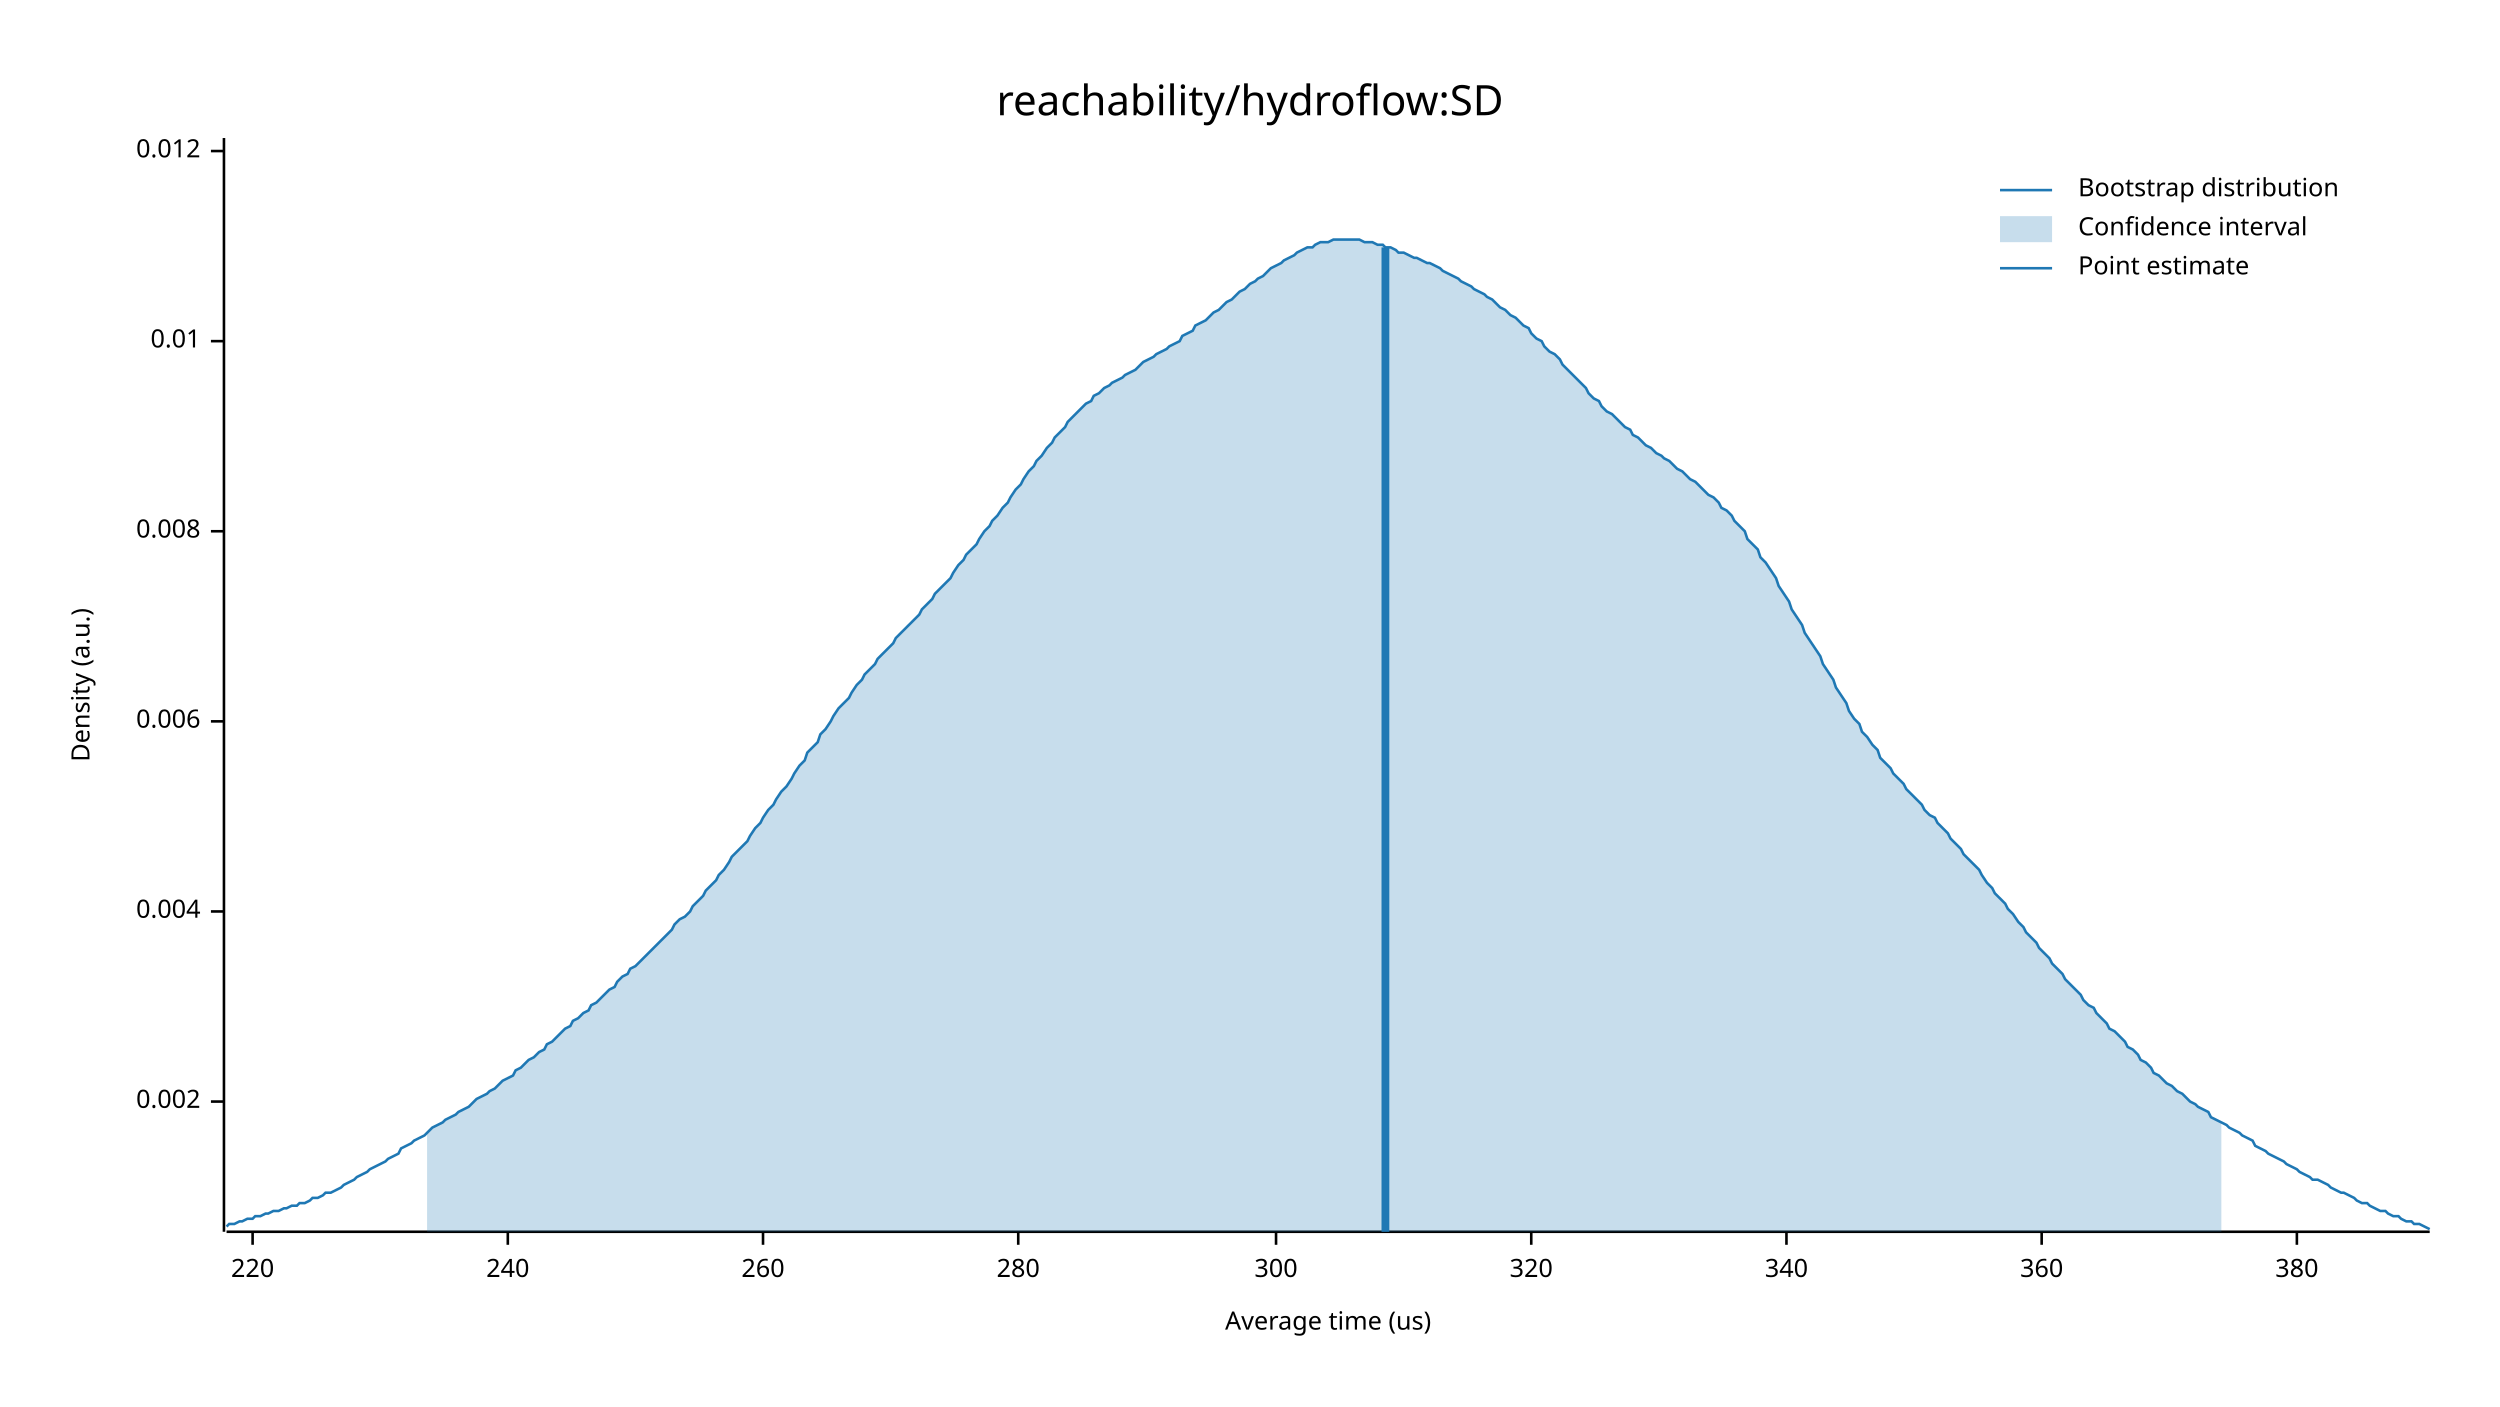
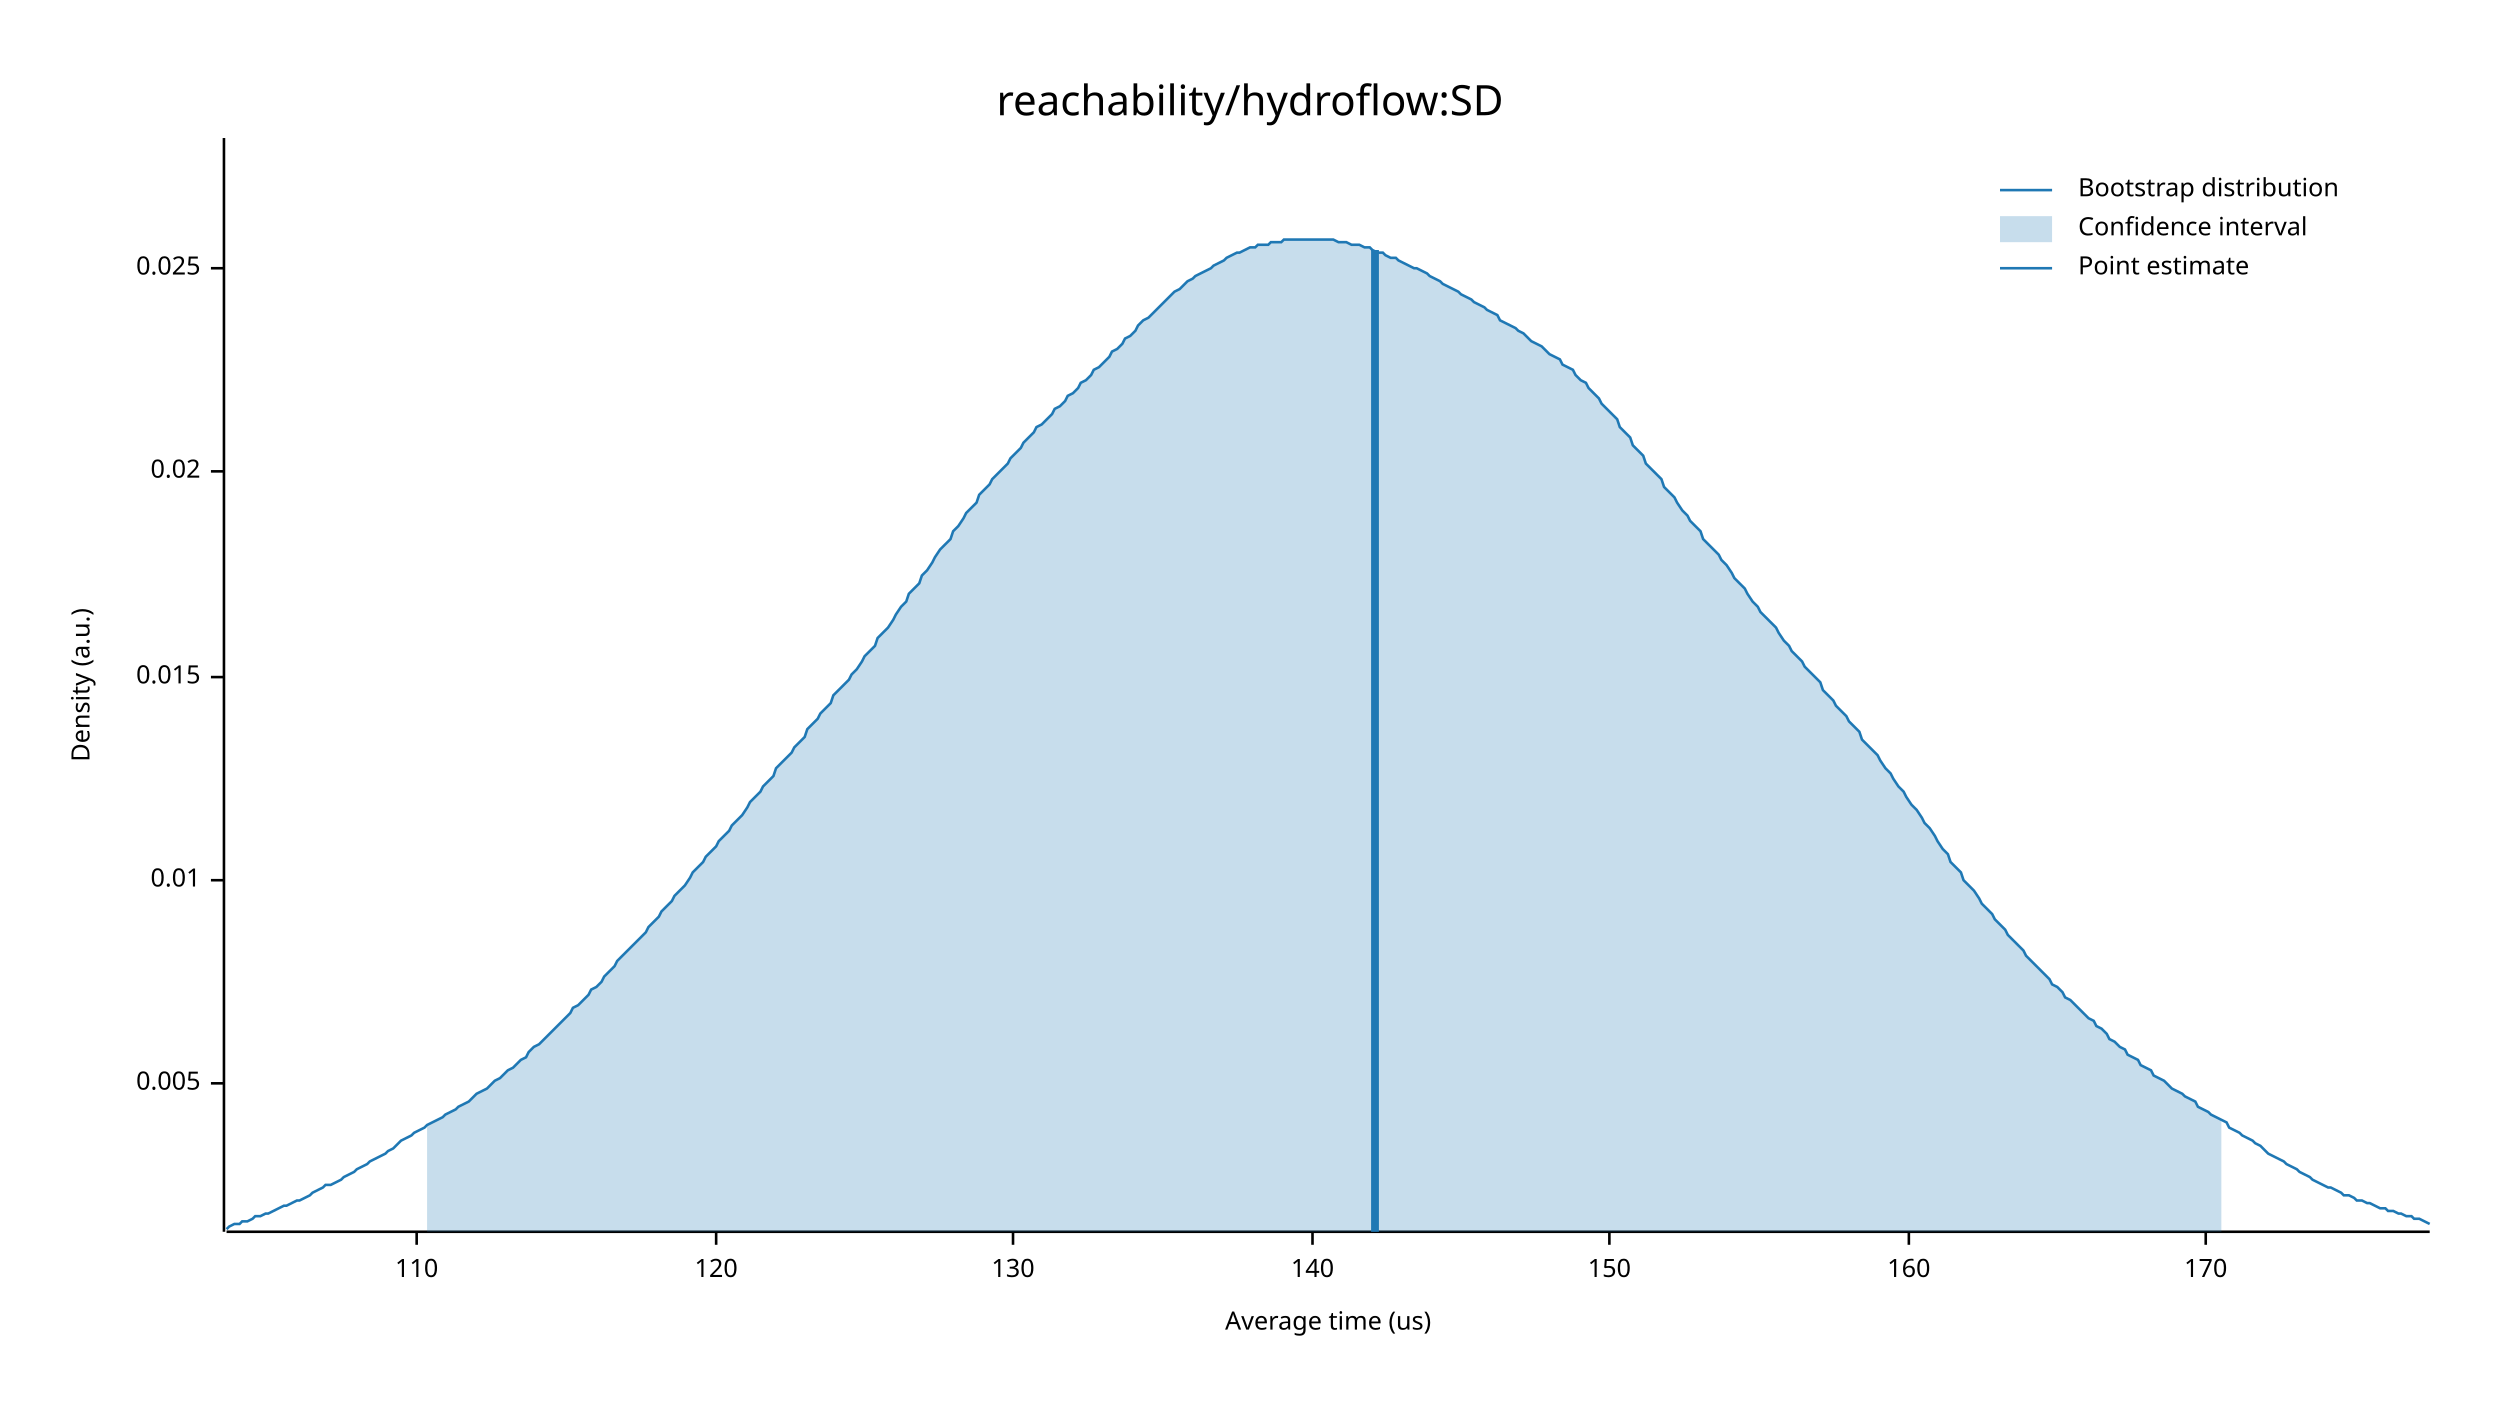
<svg xmlns="http://www.w3.org/2000/svg" width="960" height="540" viewBox="0 0 960 540">
  <text x="480" y="32" dy="0.76em" text-anchor="middle" font-family="sans-serif" font-size="16.129" opacity="1" fill="#000000">
reachability/hydroflow:SD
</text>
  <text x="27" y="263" dy="0.76em" text-anchor="middle" font-family="sans-serif" font-size="9.677" opacity="1" fill="#000000" transform="rotate(270, 27, 263)">
Density (a.u.)
</text>
  <text x="510" y="513" dy="-0.5ex" text-anchor="middle" font-family="sans-serif" font-size="9.677" opacity="1" fill="#000000">
Average time (us)
</text>
  <polyline fill="none" opacity="1" stroke="#000000" stroke-width="1" points="86,53 86,473 " />
-   <text x="77" y="423" dy="0.5ex" text-anchor="end" font-family="sans-serif" font-size="9.677" opacity="1" fill="#000000">
- 0.002
+   <text x="77" y="416" dy="0.5ex" text-anchor="end" font-family="sans-serif" font-size="9.677" opacity="1" fill="#000000">
+ 0.005
</text>
-   <polyline fill="none" opacity="1" stroke="#000000" stroke-width="1" points="81,423 86,423 " />
-   <text x="77" y="350" dy="0.5ex" text-anchor="end" font-family="sans-serif" font-size="9.677" opacity="1" fill="#000000">
- 0.004
- </text>
-   <polyline fill="none" opacity="1" stroke="#000000" stroke-width="1" points="81,350 86,350 " />
-   <text x="77" y="277" dy="0.5ex" text-anchor="end" font-family="sans-serif" font-size="9.677" opacity="1" fill="#000000">
- 0.006
- </text>
-   <polyline fill="none" opacity="1" stroke="#000000" stroke-width="1" points="81,277 86,277 " />
-   <text x="77" y="204" dy="0.5ex" text-anchor="end" font-family="sans-serif" font-size="9.677" opacity="1" fill="#000000">
- 0.008
- </text>
-   <polyline fill="none" opacity="1" stroke="#000000" stroke-width="1" points="81,204 86,204 " />
-   <text x="77" y="131" dy="0.5ex" text-anchor="end" font-family="sans-serif" font-size="9.677" opacity="1" fill="#000000">
+   <polyline fill="none" opacity="1" stroke="#000000" stroke-width="1" points="81,416 86,416 " />
+   <text x="77" y="338" dy="0.5ex" text-anchor="end" font-family="sans-serif" font-size="9.677" opacity="1" fill="#000000">
0.01
</text>
-   <polyline fill="none" opacity="1" stroke="#000000" stroke-width="1" points="81,131 86,131 " />
-   <text x="77" y="58" dy="0.5ex" text-anchor="end" font-family="sans-serif" font-size="9.677" opacity="1" fill="#000000">
- 0.012
+   <polyline fill="none" opacity="1" stroke="#000000" stroke-width="1" points="81,338 86,338 " />
+   <text x="77" y="260" dy="0.5ex" text-anchor="end" font-family="sans-serif" font-size="9.677" opacity="1" fill="#000000">
+ 0.015
</text>
-   <polyline fill="none" opacity="1" stroke="#000000" stroke-width="1" points="81,58 86,58 " />
+   <polyline fill="none" opacity="1" stroke="#000000" stroke-width="1" points="81,260 86,260 " />
+   <text x="77" y="181" dy="0.5ex" text-anchor="end" font-family="sans-serif" font-size="9.677" opacity="1" fill="#000000">
+ 0.02
+ </text>
+   <polyline fill="none" opacity="1" stroke="#000000" stroke-width="1" points="81,181 86,181 " />
+   <text x="77" y="103" dy="0.5ex" text-anchor="end" font-family="sans-serif" font-size="9.677" opacity="1" fill="#000000">
+ 0.025
+ </text>
+   <polyline fill="none" opacity="1" stroke="#000000" stroke-width="1" points="81,103 86,103 " />
  <polyline fill="none" opacity="1" stroke="#000000" stroke-width="1" points="87,473 933,473 " />
-   <text x="97" y="483" dy="0.76em" text-anchor="middle" font-family="sans-serif" font-size="9.677" opacity="1" fill="#000000">
- 220
+   <text x="160" y="483" dy="0.76em" text-anchor="middle" font-family="sans-serif" font-size="9.677" opacity="1" fill="#000000">
+ 110
</text>
-   <polyline fill="none" opacity="1" stroke="#000000" stroke-width="1" points="97,473 97,478 " />
-   <text x="195" y="483" dy="0.76em" text-anchor="middle" font-family="sans-serif" font-size="9.677" opacity="1" fill="#000000">
- 240
+   <polyline fill="none" opacity="1" stroke="#000000" stroke-width="1" points="160,473 160,478 " />
+   <text x="275" y="483" dy="0.76em" text-anchor="middle" font-family="sans-serif" font-size="9.677" opacity="1" fill="#000000">
+ 120
</text>
-   <polyline fill="none" opacity="1" stroke="#000000" stroke-width="1" points="195,473 195,478 " />
-   <text x="293" y="483" dy="0.76em" text-anchor="middle" font-family="sans-serif" font-size="9.677" opacity="1" fill="#000000">
- 260
+   <polyline fill="none" opacity="1" stroke="#000000" stroke-width="1" points="275,473 275,478 " />
+   <text x="389" y="483" dy="0.76em" text-anchor="middle" font-family="sans-serif" font-size="9.677" opacity="1" fill="#000000">
+ 130
</text>
-   <polyline fill="none" opacity="1" stroke="#000000" stroke-width="1" points="293,473 293,478 " />
-   <text x="391" y="483" dy="0.76em" text-anchor="middle" font-family="sans-serif" font-size="9.677" opacity="1" fill="#000000">
- 280
+   <polyline fill="none" opacity="1" stroke="#000000" stroke-width="1" points="389,473 389,478 " />
+   <text x="504" y="483" dy="0.76em" text-anchor="middle" font-family="sans-serif" font-size="9.677" opacity="1" fill="#000000">
+ 140
</text>
-   <polyline fill="none" opacity="1" stroke="#000000" stroke-width="1" points="391,473 391,478 " />
-   <text x="490" y="483" dy="0.76em" text-anchor="middle" font-family="sans-serif" font-size="9.677" opacity="1" fill="#000000">
- 300
+   <polyline fill="none" opacity="1" stroke="#000000" stroke-width="1" points="504,473 504,478 " />
+   <text x="618" y="483" dy="0.76em" text-anchor="middle" font-family="sans-serif" font-size="9.677" opacity="1" fill="#000000">
+ 150
</text>
-   <polyline fill="none" opacity="1" stroke="#000000" stroke-width="1" points="490,473 490,478 " />
-   <text x="588" y="483" dy="0.76em" text-anchor="middle" font-family="sans-serif" font-size="9.677" opacity="1" fill="#000000">
- 320
+   <polyline fill="none" opacity="1" stroke="#000000" stroke-width="1" points="618,473 618,478 " />
+   <text x="733" y="483" dy="0.76em" text-anchor="middle" font-family="sans-serif" font-size="9.677" opacity="1" fill="#000000">
+ 160
</text>
-   <polyline fill="none" opacity="1" stroke="#000000" stroke-width="1" points="588,473 588,478 " />
-   <text x="686" y="483" dy="0.76em" text-anchor="middle" font-family="sans-serif" font-size="9.677" opacity="1" fill="#000000">
- 340
+   <polyline fill="none" opacity="1" stroke="#000000" stroke-width="1" points="733,473 733,478 " />
+   <text x="847" y="483" dy="0.76em" text-anchor="middle" font-family="sans-serif" font-size="9.677" opacity="1" fill="#000000">
+ 170
</text>
-   <polyline fill="none" opacity="1" stroke="#000000" stroke-width="1" points="686,473 686,478 " />
-   <text x="784" y="483" dy="0.76em" text-anchor="middle" font-family="sans-serif" font-size="9.677" opacity="1" fill="#000000">
- 360
- </text>
-   <polyline fill="none" opacity="1" stroke="#000000" stroke-width="1" points="784,473 784,478 " />
-   <text x="882" y="483" dy="0.76em" text-anchor="middle" font-family="sans-serif" font-size="9.677" opacity="1" fill="#000000">
- 380
- </text>
-   <polyline fill="none" opacity="1" stroke="#000000" stroke-width="1" points="882,473 882,478 " />
-   <polyline fill="none" opacity="1" stroke="#1F78B4" stroke-width="1" points="87,471 88,470 90,470 92,469 93,469 95,468 97,468 98,467 100,467 102,466 103,466 105,465 107,465 109,464 110,464 112,463 114,463 115,462 117,462 119,461 120,460 122,460 124,459 125,458 127,458 129,457 131,456 132,455 134,454 136,453 137,452 139,451 141,450 142,449 144,448 146,447 148,446 149,445 151,444 153,443 154,441 156,440 158,439 159,438 161,437 163,436 164,435 166,433 168,432 170,431 171,430 173,429 175,428 176,427 178,426 180,425 181,424 183,422 185,421 187,420 188,419 190,418 192,416 193,415 195,414 197,413 198,411 200,410 202,408 203,407 205,406 207,404 209,403 210,401 212,400 214,398 215,397 217,395 219,394 220,392 222,391 224,389 226,388 227,386 229,385 231,383 232,382 234,380 236,379 237,377 239,375 241,374 242,372 244,371 246,369 248,367 249,366 251,364 253,362 254,361 256,359 258,357 259,355 261,353 263,352 265,350 266,348 268,346 270,344 271,342 273,340 275,338 276,336 278,334 280,331 281,329 283,327 285,325 287,323 288,321 290,318 292,316 293,314 295,311 297,309 298,307 300,304 302,302 304,299 305,297 307,294 309,292 310,289 312,287 314,285 315,282 317,280 319,277 320,275 322,272 324,270 326,268 327,266 329,263 331,261 332,259 334,257 336,255 337,253 339,251 341,249 343,247 344,245 346,243 348,241 349,240 351,238 353,236 354,234 356,232 358,230 359,228 361,226 363,224 365,222 366,220 368,217 370,215 371,213 373,211 375,209 376,207 378,204 380,202 381,200 383,198 385,195 387,193 388,191 390,188 392,186 393,184 395,181 397,179 398,177 400,175 402,172 404,170 405,168 407,166 409,164 410,162 412,160 414,158 415,157 417,155 419,154 420,152 422,151 424,149 426,148 427,147 429,146 431,145 432,144 434,143 436,142 437,141 439,139 441,138 443,137 444,136 446,135 448,134 449,133 451,132 453,131 454,129 456,128 458,127 459,125 461,124 463,123 465,121 466,120 468,119 470,117 471,116 473,115 475,113 476,112 478,111 480,109 482,108 483,107 485,106 487,104 488,103 490,102 492,101 493,100 495,99 497,98 498,97 500,96 502,95 504,95 505,94 507,93 509,93 510,93 512,92 514,92 515,92 517,92 519,92 521,92 522,92 524,93 526,93 527,93 529,94 531,94 532,95 534,95 536,96 537,97 539,97 541,98 543,99 544,99 546,100 548,101 549,101 551,102 553,103 554,104 556,105 558,106 560,107 561,108 563,109 565,110 566,111 568,112 570,113 571,114 573,115 575,117 576,118 578,119 580,121 582,122 583,123 585,125 587,126 588,128 590,130 592,131 593,133 595,135 597,136 599,138 600,140 602,142 604,144 605,145 607,147 609,149 610,151 612,153 614,154 615,156 617,158 619,159 621,161 622,162 624,164 626,165 627,167 629,168 631,170 632,171 634,172 636,174 638,175 639,176 641,177 643,179 644,180 646,181 648,183 649,184 651,185 653,187 654,188 656,190 658,191 660,193 661,195 663,196 665,198 666,200 668,202 670,204 671,207 673,209 675,211 676,214 678,216 680,219 682,222 683,225 685,228 687,231 688,234 690,237 692,240 693,243 695,246 697,249 699,252 700,255 702,258 704,261 705,264 707,267 709,270 710,273 712,276 714,278 715,281 717,283 719,286 721,288 722,291 724,293 726,295 727,297 729,299 731,301 732,303 734,305 736,307 738,309 739,311 741,313 743,314 744,316 746,318 748,320 749,322 751,324 753,326 754,328 756,330 758,332 760,334 761,336 763,339 765,341 766,343 768,345 770,347 771,349 773,351 775,354 777,356 778,358 780,360 782,362 783,364 785,366 787,368 788,370 790,372 792,374 793,376 795,378 797,380 799,382 800,384 802,386 804,387 805,389 807,391 809,393 810,395 812,396 814,398 816,400 817,402 819,403 821,405 822,407 824,408 826,410 827,412 829,413 831,415 832,416 834,417 836,419 838,420 839,421 841,423 843,424 844,425 846,426 848,427 849,429 851,430 853,431 855,432 856,433 858,434 860,435 861,436 863,437 865,438 866,440 868,441 870,442 871,443 873,444 875,445 877,446 878,447 880,448 882,449 883,450 885,451 887,452 888,453 890,453 892,454 894,455 895,456 897,457 899,458 900,458 902,459 904,460 905,461 907,462 909,462 910,463 912,464 914,465 916,465 917,466 919,467 921,467 922,468 924,469 926,469 927,470 929,470 931,471 933,472 " />
-   <polygon opacity="0.25" fill="#1F78B4" points="164,435 166,433 168,432 170,431 171,430 173,429 175,428 176,427 178,426 180,425 181,424 183,422 185,421 187,420 188,419 190,418 192,416 193,415 195,414 197,413 198,411 200,410 202,408 203,407 205,406 207,404 209,403 210,401 212,400 214,398 215,397 217,395 219,394 220,392 222,391 224,389 226,388 227,386 229,385 231,383 232,382 234,380 236,379 237,377 239,375 241,374 242,372 244,371 246,369 248,367 249,366 251,364 253,362 254,361 256,359 258,357 259,355 261,353 263,352 265,350 266,348 268,346 270,344 271,342 273,340 275,338 276,336 278,334 280,331 281,329 283,327 285,325 287,323 288,321 290,318 292,316 293,314 295,311 297,309 298,307 300,304 302,302 304,299 305,297 307,294 309,292 310,289 312,287 314,285 315,282 317,280 319,277 320,275 322,272 324,270 326,268 327,266 329,263 331,261 332,259 334,257 336,255 337,253 339,251 341,249 343,247 344,245 346,243 348,241 349,240 351,238 353,236 354,234 356,232 358,230 359,228 361,226 363,224 365,222 366,220 368,217 370,215 371,213 373,211 375,209 376,207 378,204 380,202 381,200 383,198 385,195 387,193 388,191 390,188 392,186 393,184 395,181 397,179 398,177 400,175 402,172 404,170 405,168 407,166 409,164 410,162 412,160 414,158 415,157 417,155 419,154 420,152 422,151 424,149 426,148 427,147 429,146 431,145 432,144 434,143 436,142 437,141 439,139 441,138 443,137 444,136 446,135 448,134 449,133 451,132 453,131 454,129 456,128 458,127 459,125 461,124 463,123 465,121 466,120 468,119 470,117 471,116 473,115 475,113 476,112 478,111 480,109 482,108 483,107 485,106 487,104 488,103 490,102 492,101 493,100 495,99 497,98 498,97 500,96 502,95 504,95 505,94 507,93 509,93 510,93 512,92 514,92 515,92 517,92 519,92 521,92 522,92 524,93 526,93 527,93 529,94 531,94 532,95 534,95 536,96 537,97 539,97 541,98 543,99 544,99 546,100 548,101 549,101 551,102 553,103 554,104 556,105 558,106 560,107 561,108 563,109 565,110 566,111 568,112 570,113 571,114 573,115 575,117 576,118 578,119 580,121 582,122 583,123 585,125 587,126 588,128 590,130 592,131 593,133 595,135 597,136 599,138 600,140 602,142 604,144 605,145 607,147 609,149 610,151 612,153 614,154 615,156 617,158 619,159 621,161 622,162 624,164 626,165 627,167 629,168 631,170 632,171 634,172 636,174 638,175 639,176 641,177 643,179 644,180 646,181 648,183 649,184 651,185 653,187 654,188 656,190 658,191 660,193 661,195 663,196 665,198 666,200 668,202 670,204 671,207 673,209 675,211 676,214 678,216 680,219 682,222 683,225 685,228 687,231 688,234 690,237 692,240 693,243 695,246 697,249 699,252 700,255 702,258 704,261 705,264 707,267 709,270 710,273 712,276 714,278 715,281 717,283 719,286 721,288 722,291 724,293 726,295 727,297 729,299 731,301 732,303 734,305 736,307 738,309 739,311 741,313 743,314 744,316 746,318 748,320 749,322 751,324 753,326 754,328 756,330 758,332 760,334 761,336 763,339 765,341 766,343 768,345 770,347 771,349 773,351 775,354 777,356 778,358 780,360 782,362 783,364 785,366 787,368 788,370 790,372 792,374 793,376 795,378 797,380 799,382 800,384 802,386 804,387 805,389 807,391 809,393 810,395 812,396 814,398 816,400 817,402 819,403 821,405 822,407 824,408 826,410 827,412 829,413 831,415 832,416 834,417 836,419 838,420 839,421 841,423 843,424 844,425 846,426 848,427 849,429 851,430 853,431 853,473 164,473 " />
-   <polyline fill="none" opacity="1" stroke="#1F78B4" stroke-width="3" points="532,473 532,95 " />
+   <polyline fill="none" opacity="1" stroke="#000000" stroke-width="1" points="847,473 847,478 " />
+   <polyline fill="none" opacity="1" stroke="#1F78B4" stroke-width="1" points="87,472 88,471 90,470 92,470 93,469 95,469 97,468 98,467 100,467 102,466 103,466 105,465 107,464 109,463 110,463 112,462 114,461 115,461 117,460 119,459 120,458 122,457 124,456 125,455 127,455 129,454 131,453 132,452 134,451 136,450 137,449 139,448 141,447 142,446 144,445 146,444 148,443 149,442 151,441 153,439 154,438 156,437 158,436 159,435 161,434 163,433 164,432 166,431 168,430 170,429 171,428 173,427 175,426 176,425 178,424 180,423 181,422 183,420 185,419 187,418 188,417 190,415 192,414 193,413 195,411 197,410 198,409 200,407 202,406 203,404 205,402 207,401 209,399 210,398 212,396 214,394 215,393 217,391 219,389 220,387 222,386 224,384 226,382 227,380 229,379 231,377 232,375 234,373 236,371 237,369 239,367 241,365 242,364 244,362 246,360 248,358 249,356 251,354 253,352 254,350 256,348 258,346 259,344 261,342 263,340 265,337 266,335 268,333 270,331 271,329 273,327 275,325 276,323 278,321 280,319 281,317 283,315 285,313 287,310 288,308 290,306 292,304 293,302 295,300 297,298 298,295 300,293 302,291 304,289 305,287 307,285 309,283 310,280 312,278 314,276 315,274 317,272 319,270 320,267 322,265 324,263 326,261 327,259 329,257 331,254 332,252 334,250 336,248 337,245 339,243 341,241 343,238 344,236 346,233 348,231 349,228 351,226 353,224 354,221 356,219 358,216 359,214 361,211 363,209 365,207 366,204 368,202 370,199 371,197 373,195 375,193 376,190 378,188 380,186 381,184 383,182 385,180 387,178 388,176 390,174 392,172 393,170 395,168 397,166 398,164 400,163 402,161 404,159 405,157 407,156 409,154 410,152 412,151 414,149 415,147 417,146 419,144 420,142 422,141 424,139 426,137 427,135 429,134 431,132 432,130 434,129 436,127 437,125 439,123 441,122 443,120 444,119 446,117 448,115 449,114 451,112 453,111 454,110 456,108 458,107 459,106 461,105 463,104 465,103 466,102 468,101 470,100 471,99 473,98 475,97 476,97 478,96 480,95 482,95 483,94 485,94 487,94 488,93 490,93 492,93 493,92 495,92 497,92 498,92 500,92 502,92 504,92 505,92 507,92 509,92 510,92 512,92 514,93 515,93 517,93 519,94 521,94 522,94 524,95 526,95 527,96 529,97 531,97 532,98 534,99 536,99 537,100 539,101 541,102 543,103 544,103 546,104 548,105 549,106 551,107 553,108 554,109 556,110 558,111 560,112 561,113 563,114 565,115 566,116 568,117 570,118 571,119 573,120 575,121 576,123 578,124 580,125 582,126 583,127 585,128 587,130 588,131 590,132 592,133 593,134 595,136 597,137 599,138 600,140 602,141 604,142 605,144 607,146 609,147 610,149 612,151 614,153 615,155 617,157 619,159 621,161 622,164 624,166 626,168 627,171 629,173 631,175 632,178 634,180 636,182 638,184 639,187 641,189 643,191 644,193 646,196 648,198 649,200 651,202 653,204 654,207 656,209 658,211 660,213 661,215 663,217 665,220 666,222 668,224 670,226 671,228 673,231 675,233 676,235 678,237 680,239 682,241 683,243 685,246 687,248 688,250 690,252 692,254 693,256 695,258 697,260 699,262 700,265 702,267 704,269 705,271 707,273 709,275 710,277 712,279 714,281 715,284 717,286 719,288 721,290 722,292 724,295 726,297 727,299 729,302 731,304 732,306 734,309 736,311 738,314 739,316 741,318 743,321 744,323 746,326 748,328 749,331 751,333 753,335 754,338 756,340 758,342 760,345 761,347 763,349 765,351 766,353 768,355 770,357 771,359 773,361 775,363 777,365 778,367 780,369 782,371 783,372 785,374 787,376 788,378 790,379 792,381 793,383 795,384 797,386 799,388 800,389 802,391 804,392 805,394 807,395 809,397 810,399 812,400 814,402 816,403 817,405 819,406 821,407 822,409 824,410 826,411 827,413 829,414 831,415 832,416 834,418 836,419 838,420 839,421 841,422 843,423 844,425 846,426 848,427 849,428 851,429 853,430 855,431 856,433 858,434 860,435 861,436 863,437 865,438 866,439 868,440 870,442 871,443 873,444 875,445 877,446 878,447 880,448 882,449 883,450 885,451 887,452 888,453 890,454 892,455 894,456 895,456 897,457 899,458 900,459 902,459 904,460 905,461 907,461 909,462 910,462 912,463 914,464 916,464 917,465 919,465 921,466 922,466 924,467 926,467 927,468 929,468 931,469 933,470 " />
+   <polygon opacity="0.25" fill="#1F78B4" points="164,432 166,431 168,430 170,429 171,428 173,427 175,426 176,425 178,424 180,423 181,422 183,420 185,419 187,418 188,417 190,415 192,414 193,413 195,411 197,410 198,409 200,407 202,406 203,404 205,402 207,401 209,399 210,398 212,396 214,394 215,393 217,391 219,389 220,387 222,386 224,384 226,382 227,380 229,379 231,377 232,375 234,373 236,371 237,369 239,367 241,365 242,364 244,362 246,360 248,358 249,356 251,354 253,352 254,350 256,348 258,346 259,344 261,342 263,340 265,337 266,335 268,333 270,331 271,329 273,327 275,325 276,323 278,321 280,319 281,317 283,315 285,313 287,310 288,308 290,306 292,304 293,302 295,300 297,298 298,295 300,293 302,291 304,289 305,287 307,285 309,283 310,280 312,278 314,276 315,274 317,272 319,270 320,267 322,265 324,263 326,261 327,259 329,257 331,254 332,252 334,250 336,248 337,245 339,243 341,241 343,238 344,236 346,233 348,231 349,228 351,226 353,224 354,221 356,219 358,216 359,214 361,211 363,209 365,207 366,204 368,202 370,199 371,197 373,195 375,193 376,190 378,188 380,186 381,184 383,182 385,180 387,178 388,176 390,174 392,172 393,170 395,168 397,166 398,164 400,163 402,161 404,159 405,157 407,156 409,154 410,152 412,151 414,149 415,147 417,146 419,144 420,142 422,141 424,139 426,137 427,135 429,134 431,132 432,130 434,129 436,127 437,125 439,123 441,122 443,120 444,119 446,117 448,115 449,114 451,112 453,111 454,110 456,108 458,107 459,106 461,105 463,104 465,103 466,102 468,101 470,100 471,99 473,98 475,97 476,97 478,96 480,95 482,95 483,94 485,94 487,94 488,93 490,93 492,93 493,92 495,92 497,92 498,92 500,92 502,92 504,92 505,92 507,92 509,92 510,92 512,92 514,93 515,93 517,93 519,94 521,94 522,94 524,95 526,95 527,96 529,97 531,97 532,98 534,99 536,99 537,100 539,101 541,102 543,103 544,103 546,104 548,105 549,106 551,107 553,108 554,109 556,110 558,111 560,112 561,113 563,114 565,115 566,116 568,117 570,118 571,119 573,120 575,121 576,123 578,124 580,125 582,126 583,127 585,128 587,130 588,131 590,132 592,133 593,134 595,136 597,137 599,138 600,140 602,141 604,142 605,144 607,146 609,147 610,149 612,151 614,153 615,155 617,157 619,159 621,161 622,164 624,166 626,168 627,171 629,173 631,175 632,178 634,180 636,182 638,184 639,187 641,189 643,191 644,193 646,196 648,198 649,200 651,202 653,204 654,207 656,209 658,211 660,213 661,215 663,217 665,220 666,222 668,224 670,226 671,228 673,231 675,233 676,235 678,237 680,239 682,241 683,243 685,246 687,248 688,250 690,252 692,254 693,256 695,258 697,260 699,262 700,265 702,267 704,269 705,271 707,273 709,275 710,277 712,279 714,281 715,284 717,286 719,288 721,290 722,292 724,295 726,297 727,299 729,302 731,304 732,306 734,309 736,311 738,314 739,316 741,318 743,321 744,323 746,326 748,328 749,331 751,333 753,335 754,338 756,340 758,342 760,345 761,347 763,349 765,351 766,353 768,355 770,357 771,359 773,361 775,363 777,365 778,367 780,369 782,371 783,372 785,374 787,376 788,378 790,379 792,381 793,383 795,384 797,386 799,388 800,389 802,391 804,392 805,394 807,395 809,397 810,399 812,400 814,402 816,403 817,405 819,406 821,407 822,409 824,410 826,411 827,413 829,414 831,415 832,416 834,418 836,419 838,420 839,421 841,422 843,423 844,425 846,426 848,427 849,428 851,429 853,430 853,473 164,473 " />
+   <polyline fill="none" opacity="1" stroke="#1F78B4" stroke-width="3" points="528,473 528,96 " />
  <text x="798" y="68" dy="0.76em" text-anchor="start" font-family="sans-serif" font-size="9.677" opacity="1" fill="#000000">
Bootstrap distribution
</text>
  <text x="798" y="83" dy="0.76em" text-anchor="start" font-family="sans-serif" font-size="9.677" opacity="1" fill="#000000">
Confidence interval
</text>
  <text x="798" y="98" dy="0.76em" text-anchor="start" font-family="sans-serif" font-size="9.677" opacity="1" fill="#000000">
Point estimate
</text>
  <polyline fill="none" opacity="1" stroke="#1F78B4" stroke-width="1" points="768,73 788,73 " />
  <rect x="768" y="83" width="20" height="10" opacity="0.25" fill="#1F78B4" stroke="none" />
  <polyline fill="none" opacity="1" stroke="#1F78B4" stroke-width="1" points="768,103 788,103 " />
</svg>
